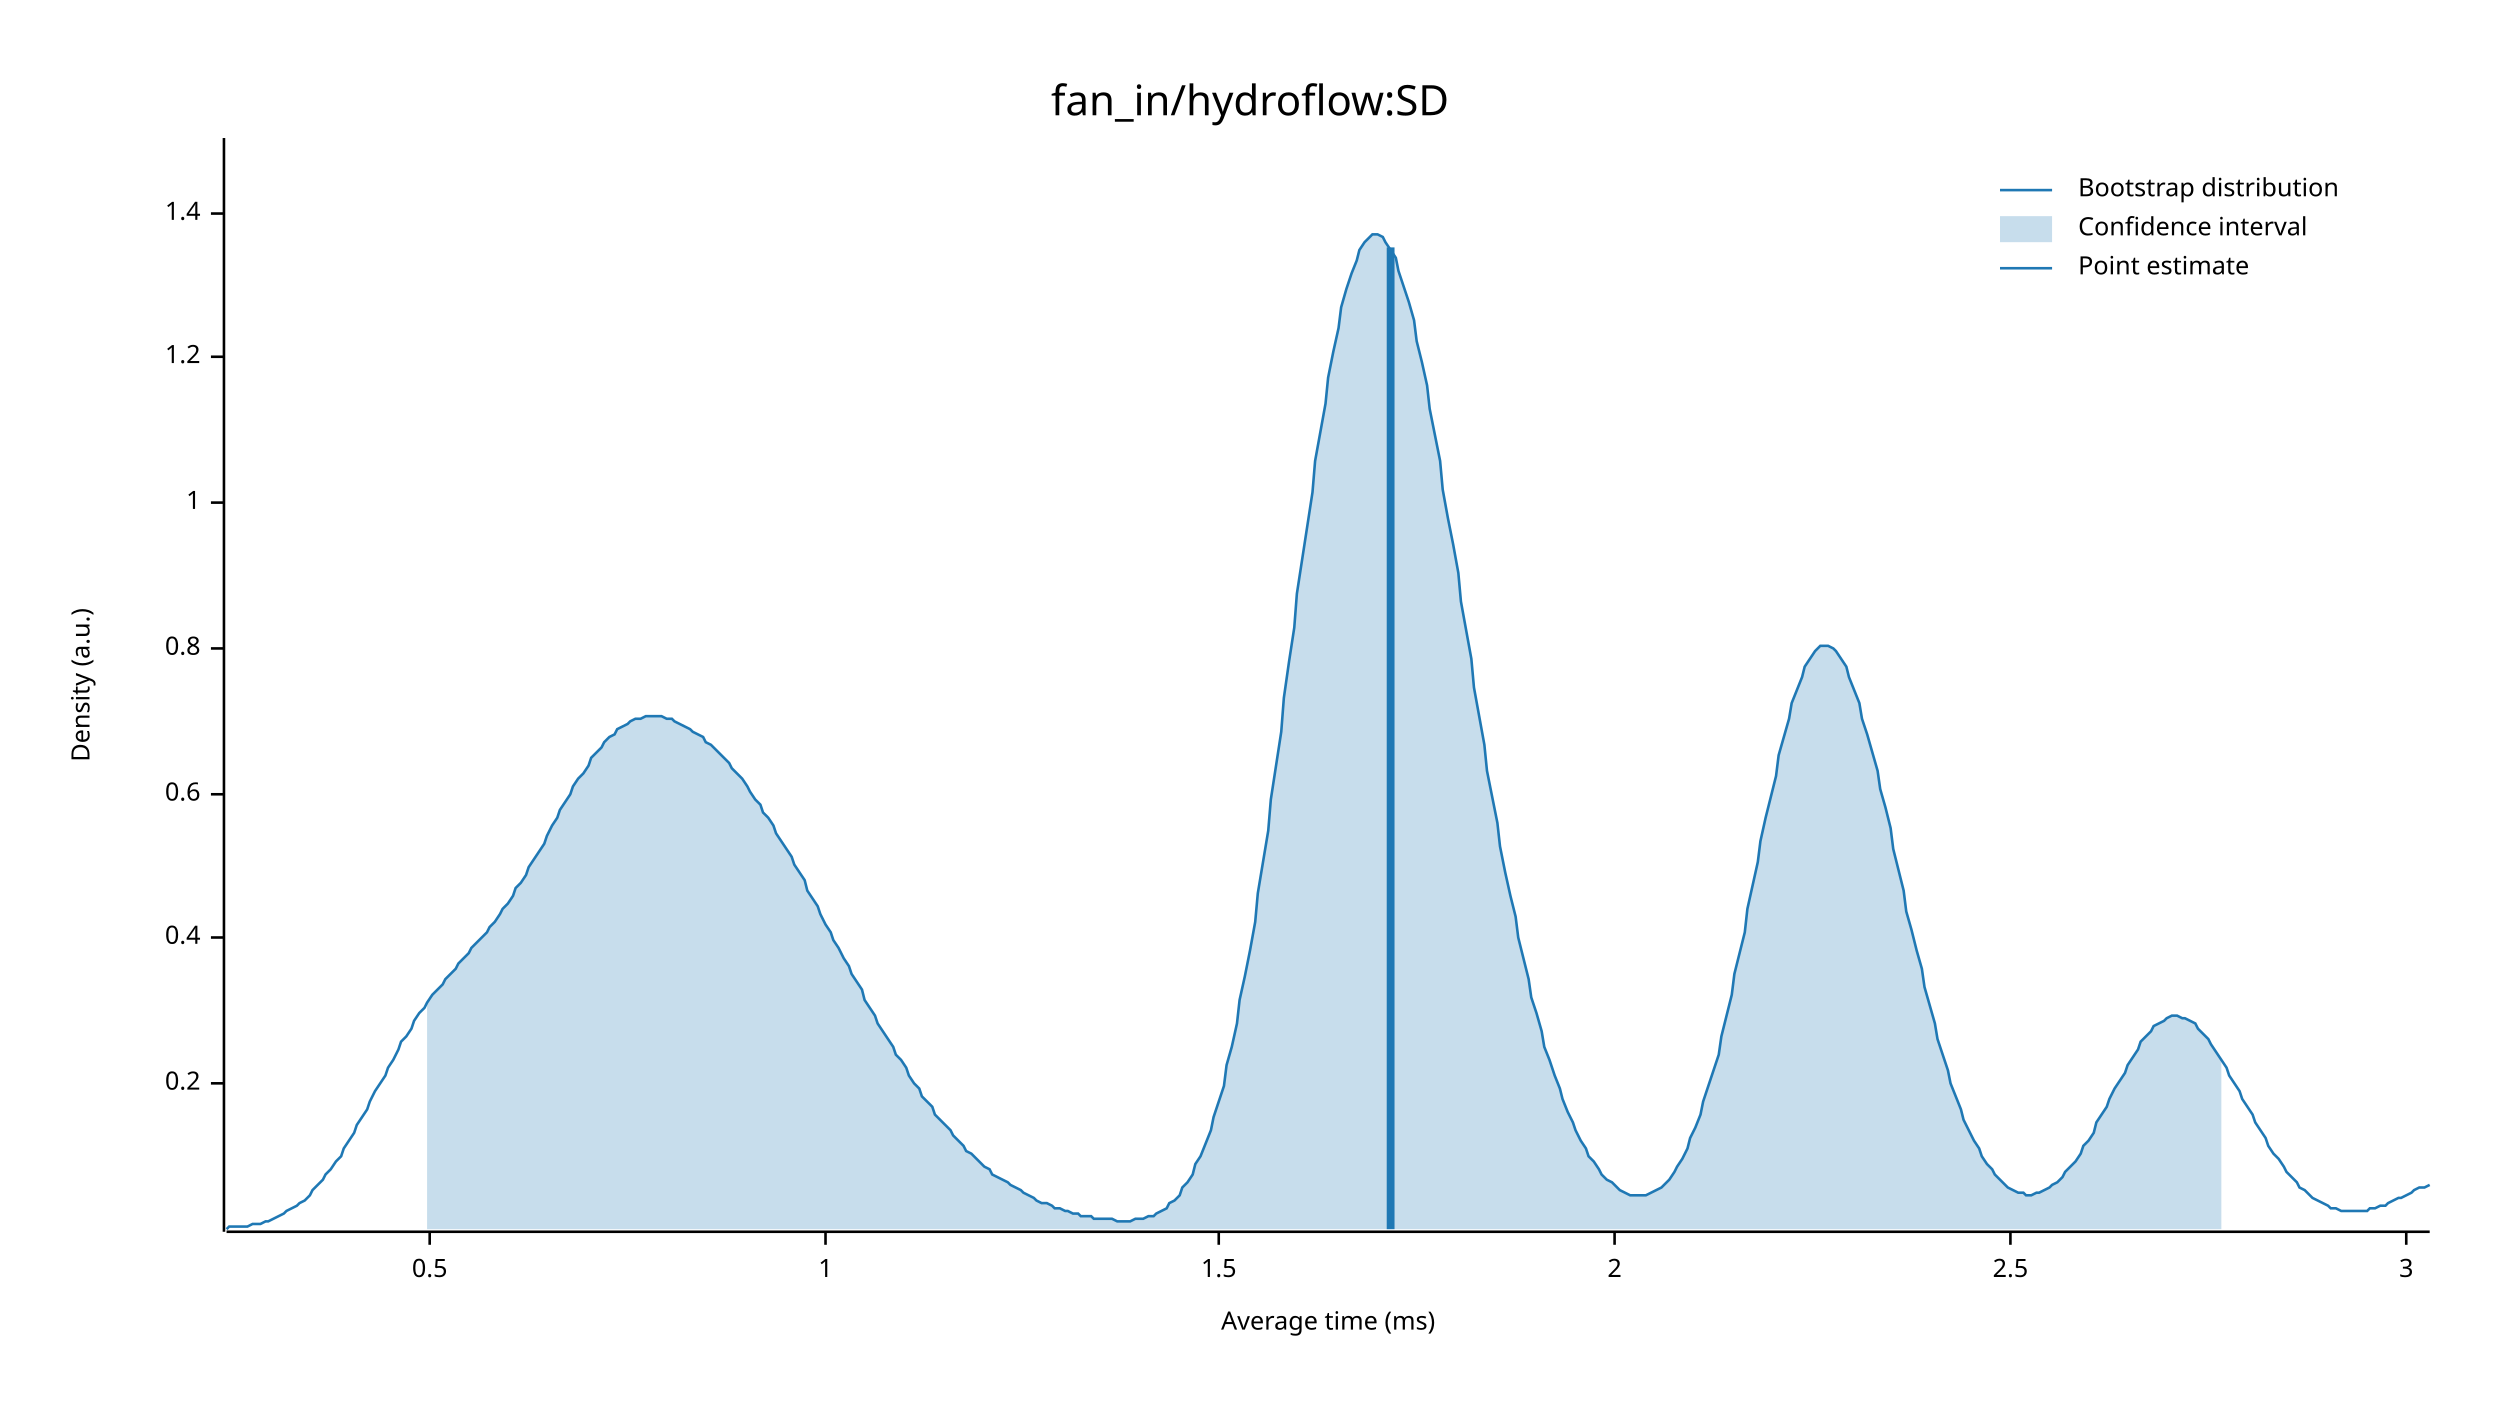
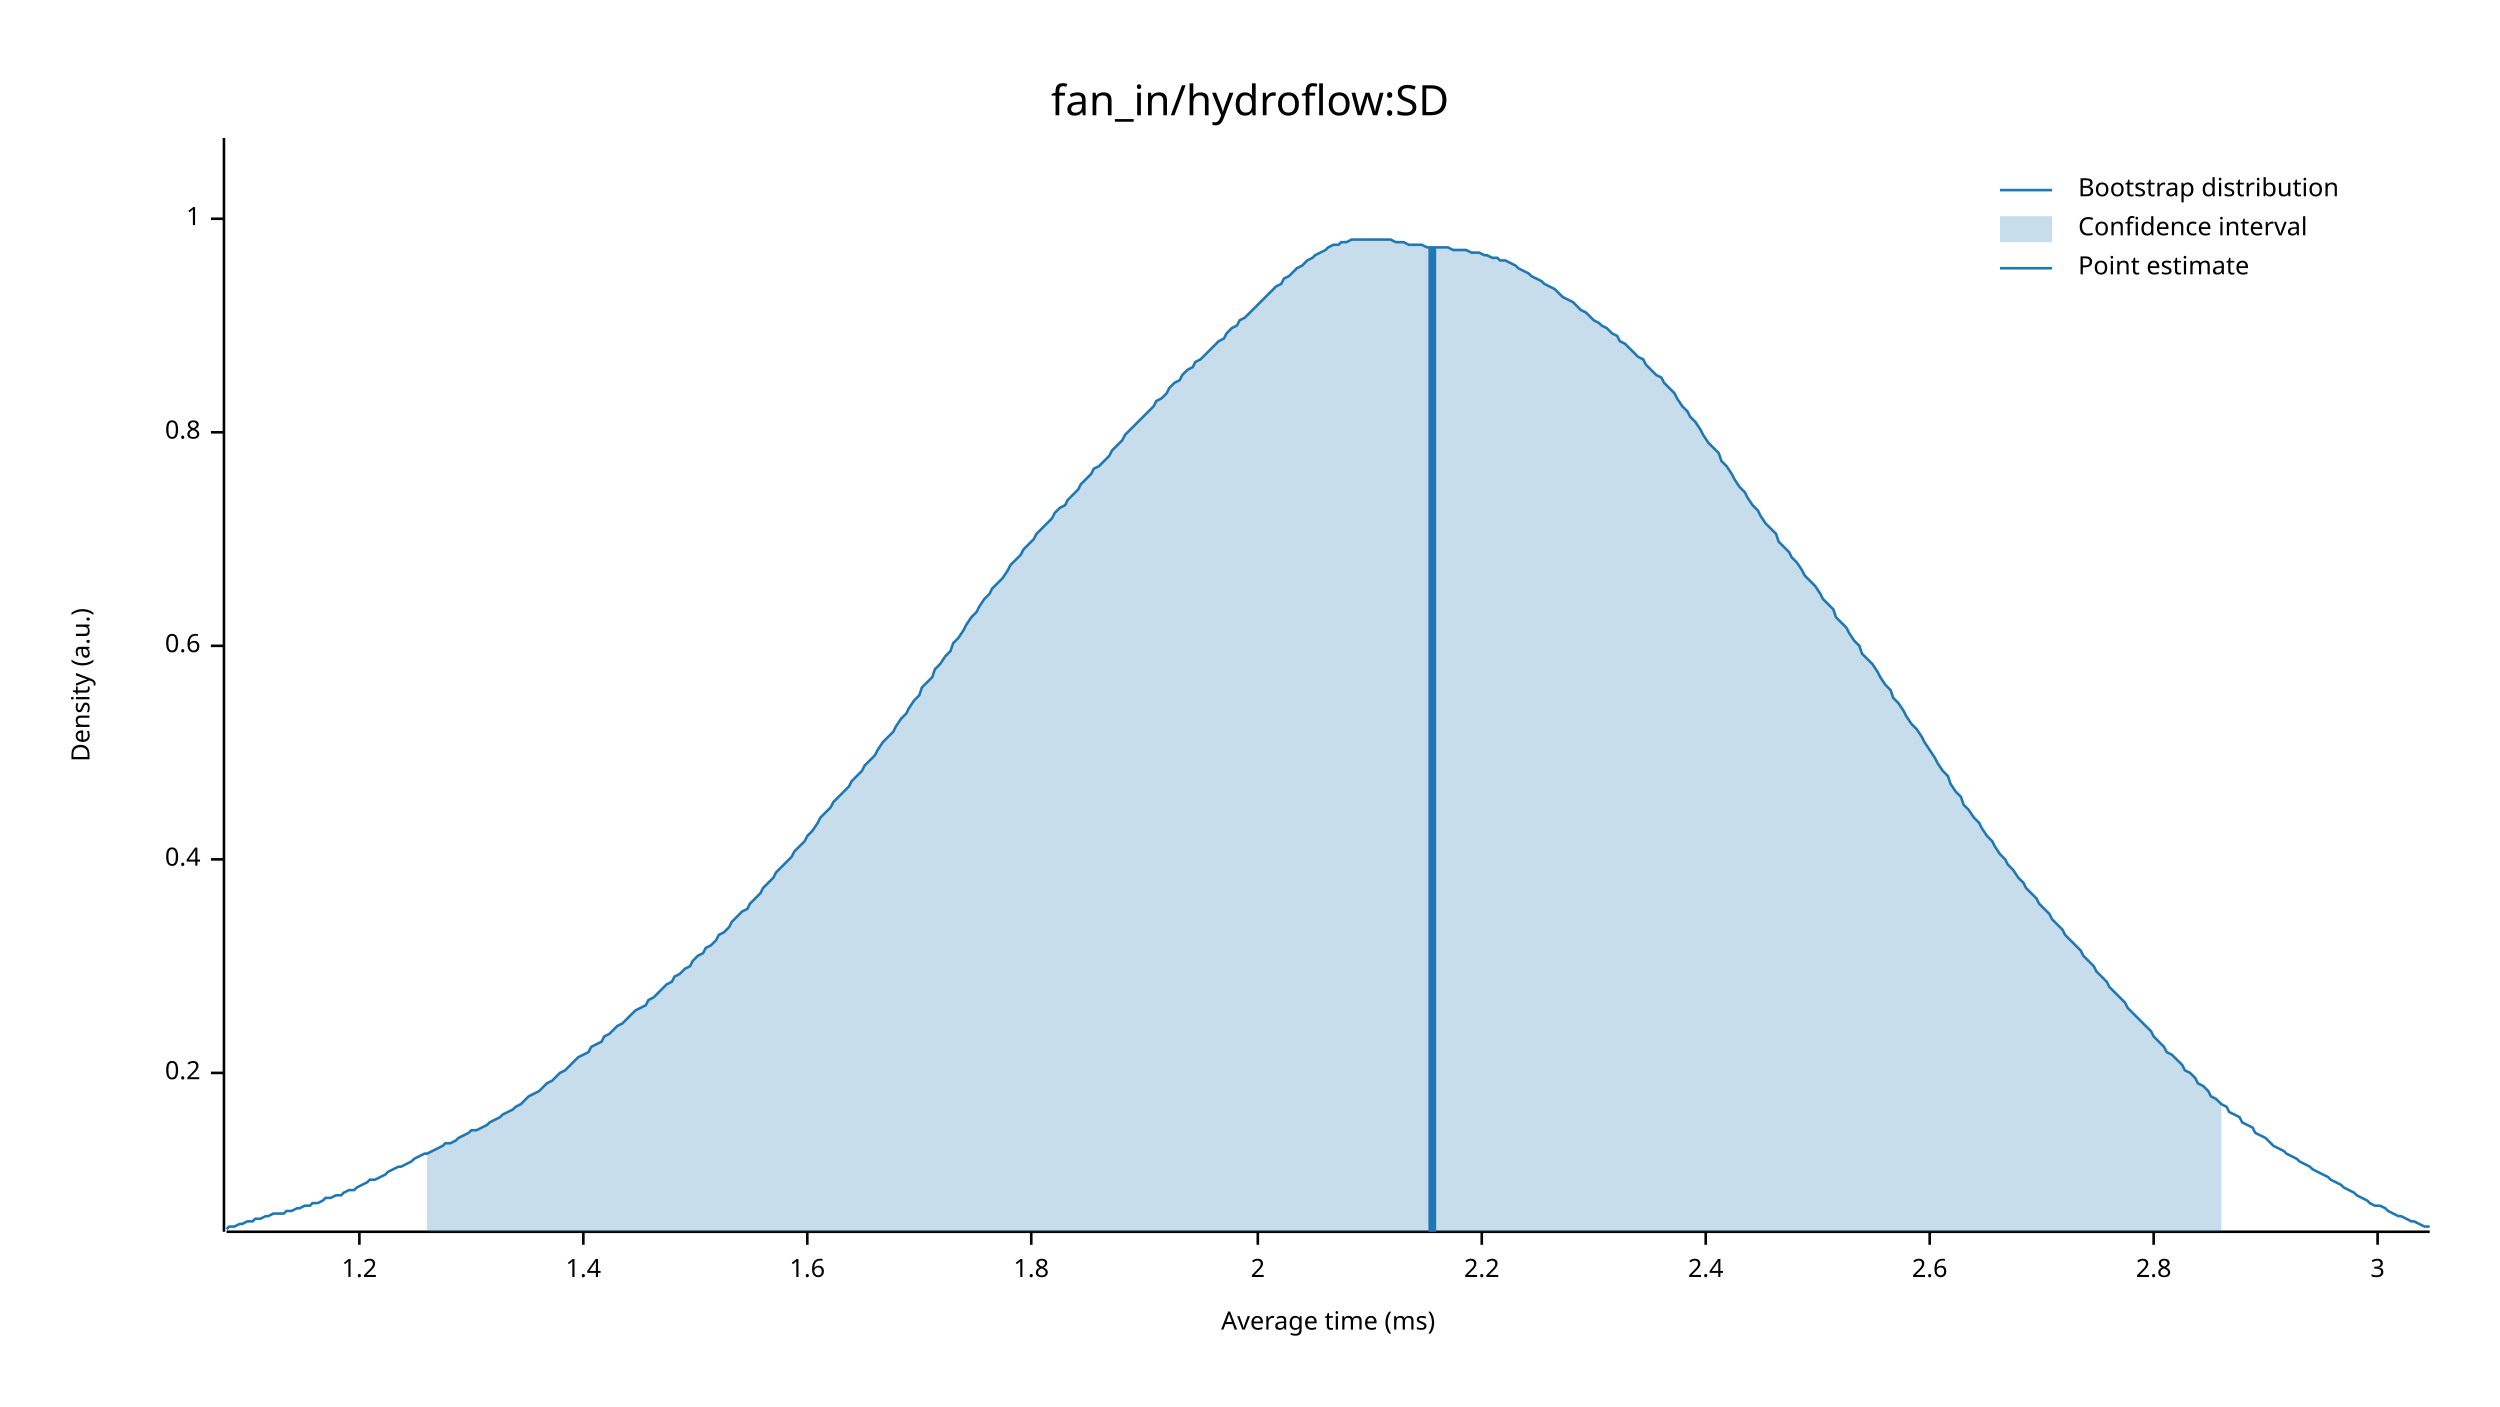
<svg xmlns="http://www.w3.org/2000/svg" width="960" height="540" viewBox="0 0 960 540">
  <text x="480" y="32" dy="0.76em" text-anchor="middle" font-family="sans-serif" font-size="16.129" opacity="1" fill="#000000">
fan_in/hydroflow:SD
</text>
  <text x="27" y="263" dy="0.76em" text-anchor="middle" font-family="sans-serif" font-size="9.677" opacity="1" fill="#000000" transform="rotate(270, 27, 263)">
Density (a.u.)
</text>
  <text x="510" y="513" dy="-0.5ex" text-anchor="middle" font-family="sans-serif" font-size="9.677" opacity="1" fill="#000000">
Average time (ms)
</text>
  <polyline fill="none" opacity="1" stroke="#000000" stroke-width="1" points="86,53 86,473 " />
-   <text x="77" y="416" dy="0.5ex" text-anchor="end" font-family="sans-serif" font-size="9.677" opacity="1" fill="#000000">
+   <text x="77" y="412" dy="0.5ex" text-anchor="end" font-family="sans-serif" font-size="9.677" opacity="1" fill="#000000">
0.2
</text>
-   <polyline fill="none" opacity="1" stroke="#000000" stroke-width="1" points="81,416 86,416 " />
-   <text x="77" y="360" dy="0.5ex" text-anchor="end" font-family="sans-serif" font-size="9.677" opacity="1" fill="#000000">
+   <polyline fill="none" opacity="1" stroke="#000000" stroke-width="1" points="81,412 86,412 " />
+   <text x="77" y="330" dy="0.5ex" text-anchor="end" font-family="sans-serif" font-size="9.677" opacity="1" fill="#000000">
0.4
</text>
-   <polyline fill="none" opacity="1" stroke="#000000" stroke-width="1" points="81,360 86,360 " />
-   <text x="77" y="305" dy="0.5ex" text-anchor="end" font-family="sans-serif" font-size="9.677" opacity="1" fill="#000000">
+   <polyline fill="none" opacity="1" stroke="#000000" stroke-width="1" points="81,330 86,330 " />
+   <text x="77" y="248" dy="0.5ex" text-anchor="end" font-family="sans-serif" font-size="9.677" opacity="1" fill="#000000">
0.6
</text>
-   <polyline fill="none" opacity="1" stroke="#000000" stroke-width="1" points="81,305 86,305 " />
-   <text x="77" y="249" dy="0.5ex" text-anchor="end" font-family="sans-serif" font-size="9.677" opacity="1" fill="#000000">
+   <polyline fill="none" opacity="1" stroke="#000000" stroke-width="1" points="81,248 86,248 " />
+   <text x="77" y="166" dy="0.5ex" text-anchor="end" font-family="sans-serif" font-size="9.677" opacity="1" fill="#000000">
0.8
</text>
-   <polyline fill="none" opacity="1" stroke="#000000" stroke-width="1" points="81,249 86,249 " />
-   <text x="77" y="193" dy="0.5ex" text-anchor="end" font-family="sans-serif" font-size="9.677" opacity="1" fill="#000000">
+   <polyline fill="none" opacity="1" stroke="#000000" stroke-width="1" points="81,166 86,166 " />
+   <text x="77" y="84" dy="0.5ex" text-anchor="end" font-family="sans-serif" font-size="9.677" opacity="1" fill="#000000">
1
</text>
-   <polyline fill="none" opacity="1" stroke="#000000" stroke-width="1" points="81,193 86,193 " />
-   <text x="77" y="137" dy="0.5ex" text-anchor="end" font-family="sans-serif" font-size="9.677" opacity="1" fill="#000000">
+   <polyline fill="none" opacity="1" stroke="#000000" stroke-width="1" points="81,84 86,84 " />
+   <polyline fill="none" opacity="1" stroke="#000000" stroke-width="1" points="87,473 933,473 " />
+   <text x="138" y="483" dy="0.76em" text-anchor="middle" font-family="sans-serif" font-size="9.677" opacity="1" fill="#000000">
1.2
</text>
-   <polyline fill="none" opacity="1" stroke="#000000" stroke-width="1" points="81,137 86,137 " />
-   <text x="77" y="82" dy="0.5ex" text-anchor="end" font-family="sans-serif" font-size="9.677" opacity="1" fill="#000000">
+   <polyline fill="none" opacity="1" stroke="#000000" stroke-width="1" points="138,473 138,478 " />
+   <text x="224" y="483" dy="0.76em" text-anchor="middle" font-family="sans-serif" font-size="9.677" opacity="1" fill="#000000">
1.4
</text>
-   <polyline fill="none" opacity="1" stroke="#000000" stroke-width="1" points="81,82 86,82 " />
-   <polyline fill="none" opacity="1" stroke="#000000" stroke-width="1" points="87,473 933,473 " />
-   <text x="165" y="483" dy="0.76em" text-anchor="middle" font-family="sans-serif" font-size="9.677" opacity="1" fill="#000000">
- 0.5
+   <polyline fill="none" opacity="1" stroke="#000000" stroke-width="1" points="224,473 224,478 " />
+   <text x="310" y="483" dy="0.76em" text-anchor="middle" font-family="sans-serif" font-size="9.677" opacity="1" fill="#000000">
+ 1.6
</text>
-   <polyline fill="none" opacity="1" stroke="#000000" stroke-width="1" points="165,473 165,478 " />
-   <text x="317" y="483" dy="0.76em" text-anchor="middle" font-family="sans-serif" font-size="9.677" opacity="1" fill="#000000">
- 1
+   <polyline fill="none" opacity="1" stroke="#000000" stroke-width="1" points="310,473 310,478 " />
+   <text x="396" y="483" dy="0.76em" text-anchor="middle" font-family="sans-serif" font-size="9.677" opacity="1" fill="#000000">
+ 1.8
</text>
-   <polyline fill="none" opacity="1" stroke="#000000" stroke-width="1" points="317,473 317,478 " />
-   <text x="468" y="483" dy="0.76em" text-anchor="middle" font-family="sans-serif" font-size="9.677" opacity="1" fill="#000000">
- 1.5
- </text>
-   <polyline fill="none" opacity="1" stroke="#000000" stroke-width="1" points="468,473 468,478 " />
-   <text x="620" y="483" dy="0.76em" text-anchor="middle" font-family="sans-serif" font-size="9.677" opacity="1" fill="#000000">
+   <polyline fill="none" opacity="1" stroke="#000000" stroke-width="1" points="396,473 396,478 " />
+   <text x="483" y="483" dy="0.76em" text-anchor="middle" font-family="sans-serif" font-size="9.677" opacity="1" fill="#000000">
2
</text>
-   <polyline fill="none" opacity="1" stroke="#000000" stroke-width="1" points="620,473 620,478 " />
-   <text x="772" y="483" dy="0.76em" text-anchor="middle" font-family="sans-serif" font-size="9.677" opacity="1" fill="#000000">
- 2.5
+   <polyline fill="none" opacity="1" stroke="#000000" stroke-width="1" points="483,473 483,478 " />
+   <text x="569" y="483" dy="0.76em" text-anchor="middle" font-family="sans-serif" font-size="9.677" opacity="1" fill="#000000">
+ 2.2
</text>
-   <polyline fill="none" opacity="1" stroke="#000000" stroke-width="1" points="772,473 772,478 " />
-   <text x="924" y="483" dy="0.76em" text-anchor="middle" font-family="sans-serif" font-size="9.677" opacity="1" fill="#000000">
+   <polyline fill="none" opacity="1" stroke="#000000" stroke-width="1" points="569,473 569,478 " />
+   <text x="655" y="483" dy="0.76em" text-anchor="middle" font-family="sans-serif" font-size="9.677" opacity="1" fill="#000000">
+ 2.4
+ </text>
+   <polyline fill="none" opacity="1" stroke="#000000" stroke-width="1" points="655,473 655,478 " />
+   <text x="741" y="483" dy="0.76em" text-anchor="middle" font-family="sans-serif" font-size="9.677" opacity="1" fill="#000000">
+ 2.6
+ </text>
+   <polyline fill="none" opacity="1" stroke="#000000" stroke-width="1" points="741,473 741,478 " />
+   <text x="827" y="483" dy="0.76em" text-anchor="middle" font-family="sans-serif" font-size="9.677" opacity="1" fill="#000000">
+ 2.8
+ </text>
+   <polyline fill="none" opacity="1" stroke="#000000" stroke-width="1" points="827,473 827,478 " />
+   <text x="913" y="483" dy="0.76em" text-anchor="middle" font-family="sans-serif" font-size="9.677" opacity="1" fill="#000000">
3
</text>
-   <polyline fill="none" opacity="1" stroke="#000000" stroke-width="1" points="924,473 924,478 " />
-   <polyline fill="none" opacity="1" stroke="#1F78B4" stroke-width="1" points="87,472 88,471 90,471 92,471 93,471 95,471 97,470 98,470 100,470 102,469 103,469 105,468 107,467 109,466 110,465 112,464 114,463 115,462 117,461 119,459 120,457 122,455 124,453 125,451 127,449 129,446 131,444 132,441 134,438 136,435 137,432 139,429 141,426 142,423 144,419 146,416 148,413 149,410 151,407 153,403 154,400 156,398 158,395 159,392 161,389 163,387 164,385 166,382 168,380 170,378 171,376 173,374 175,372 176,370 178,368 180,366 181,364 183,362 185,360 187,358 188,356 190,354 192,351 193,349 195,347 197,344 198,341 200,339 202,336 203,333 205,330 207,327 209,324 210,321 212,317 214,314 215,311 217,308 219,305 220,302 222,299 224,297 226,294 227,291 229,289 231,287 232,285 234,283 236,282 237,280 239,279 241,278 242,277 244,276 246,276 248,275 249,275 251,275 253,275 254,275 256,276 258,276 259,277 261,278 263,279 265,280 266,281 268,282 270,283 271,285 273,286 275,288 276,289 278,291 280,293 281,295 283,297 285,299 287,302 288,304 290,307 292,309 293,312 295,314 297,317 298,320 300,323 302,326 304,329 305,332 307,335 309,338 310,342 312,345 314,348 315,351 317,355 319,358 320,361 322,364 324,368 326,371 327,374 329,377 331,380 332,384 334,387 336,390 337,393 339,396 341,399 343,402 344,405 346,407 348,410 349,413 351,416 353,418 354,421 356,423 358,425 359,428 361,430 363,432 365,434 366,436 368,438 370,440 371,442 373,443 375,445 376,446 378,448 380,449 381,451 383,452 385,453 387,454 388,455 390,456 392,457 393,458 395,459 397,460 398,461 400,462 402,462 404,463 405,464 407,464 409,465 410,465 412,466 414,466 415,467 417,467 419,467 420,468 422,468 424,468 426,468 427,468 429,469 431,469 432,469 434,469 436,468 437,468 439,468 441,467 443,467 444,466 446,465 448,464 449,462 451,461 453,459 454,456 456,454 458,451 459,447 461,444 463,439 465,434 466,429 468,423 470,417 471,409 473,402 475,393 476,384 478,375 480,365 482,354 483,343 485,331 487,319 488,307 490,294 492,281 493,268 495,254 497,241 498,228 500,215 502,202 504,189 505,177 507,166 509,155 510,145 512,135 514,126 515,118 517,111 519,105 521,100 522,96 524,93 526,91 527,90 529,90 531,91 532,93 534,96 536,99 537,104 539,110 541,116 543,123 544,131 546,139 548,148 549,157 551,167 553,177 554,188 556,199 558,209 560,220 561,231 563,242 565,253 566,264 568,275 570,286 571,296 573,306 575,316 576,325 578,335 580,344 582,352 583,360 585,368 587,376 588,383 590,389 592,396 593,402 595,407 597,413 599,418 600,422 602,427 604,431 605,434 607,438 609,441 610,444 612,446 614,449 615,451 617,453 619,454 621,456 622,457 624,458 626,459 627,459 629,459 631,459 632,459 634,458 636,457 638,456 639,455 641,453 643,450 644,448 646,445 648,441 649,437 651,433 653,428 654,423 656,417 658,411 660,405 661,398 663,390 665,382 666,374 668,366 670,358 671,349 673,340 675,331 676,323 678,314 680,306 682,298 683,290 685,283 687,276 688,270 690,265 692,260 693,256 695,253 697,250 699,248 700,248 702,248 704,249 705,250 707,253 709,256 710,260 712,265 714,270 715,276 717,282 719,289 721,296 722,303 724,310 726,318 727,326 729,334 731,342 732,350 734,357 736,365 738,372 739,379 741,386 743,393 744,399 746,405 748,411 749,416 751,421 753,426 754,430 756,434 758,438 760,441 761,444 763,447 765,449 766,451 768,453 770,455 771,456 773,457 775,458 777,458 778,459 780,459 782,458 783,458 785,457 787,456 788,455 790,454 792,452 793,450 795,448 797,446 799,443 800,440 802,438 804,435 805,431 807,428 809,425 810,422 812,418 814,415 816,412 817,409 819,406 821,403 822,400 824,398 826,396 827,394 829,393 831,392 832,391 834,390 836,390 838,391 839,391 841,392 843,393 844,395 846,397 848,399 849,401 851,404 853,407 855,410 856,413 858,416 860,419 861,422 863,425 865,428 866,431 868,434 870,437 871,440 873,443 875,445 877,448 878,450 880,452 882,454 883,456 885,457 887,459 888,460 890,461 892,462 894,463 895,464 897,464 899,465 900,465 902,465 904,465 905,465 907,465 909,465 910,464 912,464 914,463 916,463 917,462 919,461 921,460 922,460 924,459 926,458 927,457 929,456 931,456 933,455 " />
-   <polygon opacity="0.25" fill="#1F78B4" points="164,385 166,382 168,380 170,378 171,376 173,374 175,372 176,370 178,368 180,366 181,364 183,362 185,360 187,358 188,356 190,354 192,351 193,349 195,347 197,344 198,341 200,339 202,336 203,333 205,330 207,327 209,324 210,321 212,317 214,314 215,311 217,308 219,305 220,302 222,299 224,297 226,294 227,291 229,289 231,287 232,285 234,283 236,282 237,280 239,279 241,278 242,277 244,276 246,276 248,275 249,275 251,275 253,275 254,275 256,276 258,276 259,277 261,278 263,279 265,280 266,281 268,282 270,283 271,285 273,286 275,288 276,289 278,291 280,293 281,295 283,297 285,299 287,302 288,304 290,307 292,309 293,312 295,314 297,317 298,320 300,323 302,326 304,329 305,332 307,335 309,338 310,342 312,345 314,348 315,351 317,355 319,358 320,361 322,364 324,368 326,371 327,374 329,377 331,380 332,384 334,387 336,390 337,393 339,396 341,399 343,402 344,405 346,407 348,410 349,413 351,416 353,418 354,421 356,423 358,425 359,428 361,430 363,432 365,434 366,436 368,438 370,440 371,442 373,443 375,445 376,446 378,448 380,449 381,451 383,452 385,453 387,454 388,455 390,456 392,457 393,458 395,459 397,460 398,461 400,462 402,462 404,463 405,464 407,464 409,465 410,465 412,466 414,466 415,467 417,467 419,467 420,468 422,468 424,468 426,468 427,468 429,469 431,469 432,469 434,469 436,468 437,468 439,468 441,467 443,467 444,466 446,465 448,464 449,462 451,461 453,459 454,456 456,454 458,451 459,447 461,444 463,439 465,434 466,429 468,423 470,417 471,409 473,402 475,393 476,384 478,375 480,365 482,354 483,343 485,331 487,319 488,307 490,294 492,281 493,268 495,254 497,241 498,228 500,215 502,202 504,189 505,177 507,166 509,155 510,145 512,135 514,126 515,118 517,111 519,105 521,100 522,96 524,93 526,91 527,90 529,90 531,91 532,93 534,96 536,99 537,104 539,110 541,116 543,123 544,131 546,139 548,148 549,157 551,167 553,177 554,188 556,199 558,209 560,220 561,231 563,242 565,253 566,264 568,275 570,286 571,296 573,306 575,316 576,325 578,335 580,344 582,352 583,360 585,368 587,376 588,383 590,389 592,396 593,402 595,407 597,413 599,418 600,422 602,427 604,431 605,434 607,438 609,441 610,444 612,446 614,449 615,451 617,453 619,454 621,456 622,457 624,458 626,459 627,459 629,459 631,459 632,459 634,458 636,457 638,456 639,455 641,453 643,450 644,448 646,445 648,441 649,437 651,433 653,428 654,423 656,417 658,411 660,405 661,398 663,390 665,382 666,374 668,366 670,358 671,349 673,340 675,331 676,323 678,314 680,306 682,298 683,290 685,283 687,276 688,270 690,265 692,260 693,256 695,253 697,250 699,248 700,248 702,248 704,249 705,250 707,253 709,256 710,260 712,265 714,270 715,276 717,282 719,289 721,296 722,303 724,310 726,318 727,326 729,334 731,342 732,350 734,357 736,365 738,372 739,379 741,386 743,393 744,399 746,405 748,411 749,416 751,421 753,426 754,430 756,434 758,438 760,441 761,444 763,447 765,449 766,451 768,453 770,455 771,456 773,457 775,458 777,458 778,459 780,459 782,458 783,458 785,457 787,456 788,455 790,454 792,452 793,450 795,448 797,446 799,443 800,440 802,438 804,435 805,431 807,428 809,425 810,422 812,418 814,415 816,412 817,409 819,406 821,403 822,400 824,398 826,396 827,394 829,393 831,392 832,391 834,390 836,390 838,391 839,391 841,392 843,393 844,395 846,397 848,399 849,401 851,404 853,407 853,472 164,472 " />
-   <polyline fill="none" opacity="1" stroke="#1F78B4" stroke-width="3" points="534,472 534,95 " />
+   <polyline fill="none" opacity="1" stroke="#000000" stroke-width="1" points="913,473 913,478 " />
+   <polyline fill="none" opacity="1" stroke="#1F78B4" stroke-width="1" points="87,472 88,471 90,471 92,470 93,470 95,469 97,469 98,468 100,468 102,467 103,467 105,466 107,466 109,466 110,465 112,465 114,464 115,464 117,463 119,463 120,462 122,462 124,461 125,460 127,460 129,459 131,459 132,458 134,457 136,457 137,456 139,455 141,454 142,453 144,453 146,452 148,451 149,450 151,449 153,448 154,448 156,447 158,446 159,445 161,444 163,443 164,443 166,442 168,441 170,440 171,439 173,439 175,438 176,437 178,436 180,435 181,434 183,434 185,433 187,432 188,431 190,430 192,429 193,428 195,427 197,426 198,425 200,424 202,422 203,421 205,420 207,419 209,417 210,416 212,415 214,413 215,412 217,411 219,409 220,408 222,406 224,405 226,404 227,402 229,401 231,400 232,398 234,397 236,395 237,394 239,393 241,391 242,390 244,388 246,387 248,386 249,384 251,383 253,381 254,380 256,378 258,377 259,375 261,374 263,372 265,371 266,369 268,367 270,366 271,364 273,363 275,361 276,359 278,358 280,356 281,354 283,352 285,350 287,349 288,347 290,345 292,343 293,341 295,339 297,337 298,335 300,333 302,331 304,329 305,327 307,325 309,323 310,321 312,319 314,316 315,314 317,312 319,310 320,308 322,306 324,304 326,302 327,300 329,298 331,296 332,294 334,292 336,290 337,288 339,285 341,283 343,281 344,279 346,276 348,274 349,272 351,269 353,267 354,264 356,262 358,260 359,257 361,255 363,252 365,250 366,247 368,245 370,242 371,240 373,237 375,235 376,233 378,230 380,228 381,226 383,224 385,222 387,219 388,217 390,215 392,213 393,211 395,209 397,207 398,205 400,203 402,201 404,199 405,197 407,195 409,194 410,192 412,190 414,188 415,186 417,184 419,182 420,180 422,179 424,177 426,175 427,173 429,171 431,169 432,167 434,165 436,163 437,162 439,160 441,158 443,156 444,154 446,153 448,151 449,149 451,147 453,146 454,144 456,142 458,141 459,139 461,138 463,136 465,134 466,133 468,131 470,130 471,128 473,126 475,125 476,123 478,122 480,120 482,118 483,117 485,115 487,113 488,112 490,110 492,109 493,107 495,106 497,104 498,103 500,102 502,100 504,99 505,98 507,97 509,96 510,95 512,94 514,94 515,93 517,93 519,92 521,92 522,92 524,92 526,92 527,92 529,92 531,92 532,92 534,92 536,93 537,93 539,93 541,94 543,94 544,94 546,94 548,95 549,95 551,95 553,95 554,95 556,95 558,96 560,96 561,96 563,96 565,97 566,97 568,97 570,98 571,98 573,99 575,99 576,100 578,100 580,101 582,102 583,103 585,104 587,105 588,106 590,107 592,108 593,109 595,110 597,111 599,113 600,114 602,115 604,116 605,117 607,119 609,120 610,121 612,123 614,124 615,125 617,126 619,128 621,129 622,131 624,132 626,134 627,135 629,137 631,138 632,140 634,142 636,144 638,145 639,147 641,149 643,151 644,153 646,156 648,158 649,160 651,162 653,165 654,167 656,170 658,172 660,174 661,177 663,179 665,182 666,184 668,187 670,189 671,191 673,194 675,196 676,198 678,201 680,203 682,205 683,208 685,210 687,212 688,214 690,216 692,219 693,221 695,223 697,225 699,228 700,230 702,232 704,234 705,237 707,239 709,241 710,243 712,246 714,248 715,251 717,253 719,255 721,258 722,260 724,263 726,265 727,268 729,270 731,273 732,275 734,278 736,280 738,283 739,285 741,288 743,291 744,293 746,296 748,298 749,301 751,304 753,306 754,309 756,311 758,314 760,316 761,318 763,321 765,323 766,325 768,328 770,330 771,332 773,334 775,337 777,339 778,341 780,343 782,345 783,347 785,349 787,351 788,353 790,355 792,357 793,359 795,361 797,363 799,365 800,367 802,369 804,371 805,373 807,375 809,377 810,379 812,381 814,383 816,385 817,387 819,389 821,391 822,392 824,394 826,396 827,398 829,400 831,402 832,404 834,405 836,407 838,409 839,411 841,412 843,414 844,416 846,417 848,419 849,421 851,422 853,424 855,425 856,427 858,428 860,429 861,431 863,432 865,433 866,435 868,436 870,437 871,438 873,440 875,441 877,442 878,443 880,444 882,445 883,446 885,447 887,448 888,449 890,450 892,451 894,452 895,453 897,454 899,455 900,456 902,457 904,458 905,459 907,460 909,461 910,462 912,463 914,463 916,464 917,465 919,466 921,467 922,467 924,468 926,469 927,469 929,470 931,471 933,471 " />
+   <polygon opacity="0.25" fill="#1F78B4" points="164,443 166,442 168,441 170,440 171,439 173,439 175,438 176,437 178,436 180,435 181,434 183,434 185,433 187,432 188,431 190,430 192,429 193,428 195,427 197,426 198,425 200,424 202,422 203,421 205,420 207,419 209,417 210,416 212,415 214,413 215,412 217,411 219,409 220,408 222,406 224,405 226,404 227,402 229,401 231,400 232,398 234,397 236,395 237,394 239,393 241,391 242,390 244,388 246,387 248,386 249,384 251,383 253,381 254,380 256,378 258,377 259,375 261,374 263,372 265,371 266,369 268,367 270,366 271,364 273,363 275,361 276,359 278,358 280,356 281,354 283,352 285,350 287,349 288,347 290,345 292,343 293,341 295,339 297,337 298,335 300,333 302,331 304,329 305,327 307,325 309,323 310,321 312,319 314,316 315,314 317,312 319,310 320,308 322,306 324,304 326,302 327,300 329,298 331,296 332,294 334,292 336,290 337,288 339,285 341,283 343,281 344,279 346,276 348,274 349,272 351,269 353,267 354,264 356,262 358,260 359,257 361,255 363,252 365,250 366,247 368,245 370,242 371,240 373,237 375,235 376,233 378,230 380,228 381,226 383,224 385,222 387,219 388,217 390,215 392,213 393,211 395,209 397,207 398,205 400,203 402,201 404,199 405,197 407,195 409,194 410,192 412,190 414,188 415,186 417,184 419,182 420,180 422,179 424,177 426,175 427,173 429,171 431,169 432,167 434,165 436,163 437,162 439,160 441,158 443,156 444,154 446,153 448,151 449,149 451,147 453,146 454,144 456,142 458,141 459,139 461,138 463,136 465,134 466,133 468,131 470,130 471,128 473,126 475,125 476,123 478,122 480,120 482,118 483,117 485,115 487,113 488,112 490,110 492,109 493,107 495,106 497,104 498,103 500,102 502,100 504,99 505,98 507,97 509,96 510,95 512,94 514,94 515,93 517,93 519,92 521,92 522,92 524,92 526,92 527,92 529,92 531,92 532,92 534,92 536,93 537,93 539,93 541,94 543,94 544,94 546,94 548,95 549,95 551,95 553,95 554,95 556,95 558,96 560,96 561,96 563,96 565,97 566,97 568,97 570,98 571,98 573,99 575,99 576,100 578,100 580,101 582,102 583,103 585,104 587,105 588,106 590,107 592,108 593,109 595,110 597,111 599,113 600,114 602,115 604,116 605,117 607,119 609,120 610,121 612,123 614,124 615,125 617,126 619,128 621,129 622,131 624,132 626,134 627,135 629,137 631,138 632,140 634,142 636,144 638,145 639,147 641,149 643,151 644,153 646,156 648,158 649,160 651,162 653,165 654,167 656,170 658,172 660,174 661,177 663,179 665,182 666,184 668,187 670,189 671,191 673,194 675,196 676,198 678,201 680,203 682,205 683,208 685,210 687,212 688,214 690,216 692,219 693,221 695,223 697,225 699,228 700,230 702,232 704,234 705,237 707,239 709,241 710,243 712,246 714,248 715,251 717,253 719,255 721,258 722,260 724,263 726,265 727,268 729,270 731,273 732,275 734,278 736,280 738,283 739,285 741,288 743,291 744,293 746,296 748,298 749,301 751,304 753,306 754,309 756,311 758,314 760,316 761,318 763,321 765,323 766,325 768,328 770,330 771,332 773,334 775,337 777,339 778,341 780,343 782,345 783,347 785,349 787,351 788,353 790,355 792,357 793,359 795,361 797,363 799,365 800,367 802,369 804,371 805,373 807,375 809,377 810,379 812,381 814,383 816,385 817,387 819,389 821,391 822,392 824,394 826,396 827,398 829,400 831,402 832,404 834,405 836,407 838,409 839,411 841,412 843,414 844,416 846,417 848,419 849,421 851,422 853,424 853,473 164,473 " />
+   <polyline fill="none" opacity="1" stroke="#1F78B4" stroke-width="3" points="550,473 550,95 " />
  <text x="798" y="68" dy="0.76em" text-anchor="start" font-family="sans-serif" font-size="9.677" opacity="1" fill="#000000">
Bootstrap distribution
</text>
  <text x="798" y="83" dy="0.76em" text-anchor="start" font-family="sans-serif" font-size="9.677" opacity="1" fill="#000000">
Confidence interval
</text>
  <text x="798" y="98" dy="0.76em" text-anchor="start" font-family="sans-serif" font-size="9.677" opacity="1" fill="#000000">
Point estimate
</text>
  <polyline fill="none" opacity="1" stroke="#1F78B4" stroke-width="1" points="768,73 788,73 " />
  <rect x="768" y="83" width="20" height="10" opacity="0.25" fill="#1F78B4" stroke="none" />
  <polyline fill="none" opacity="1" stroke="#1F78B4" stroke-width="1" points="768,103 788,103 " />
</svg>
